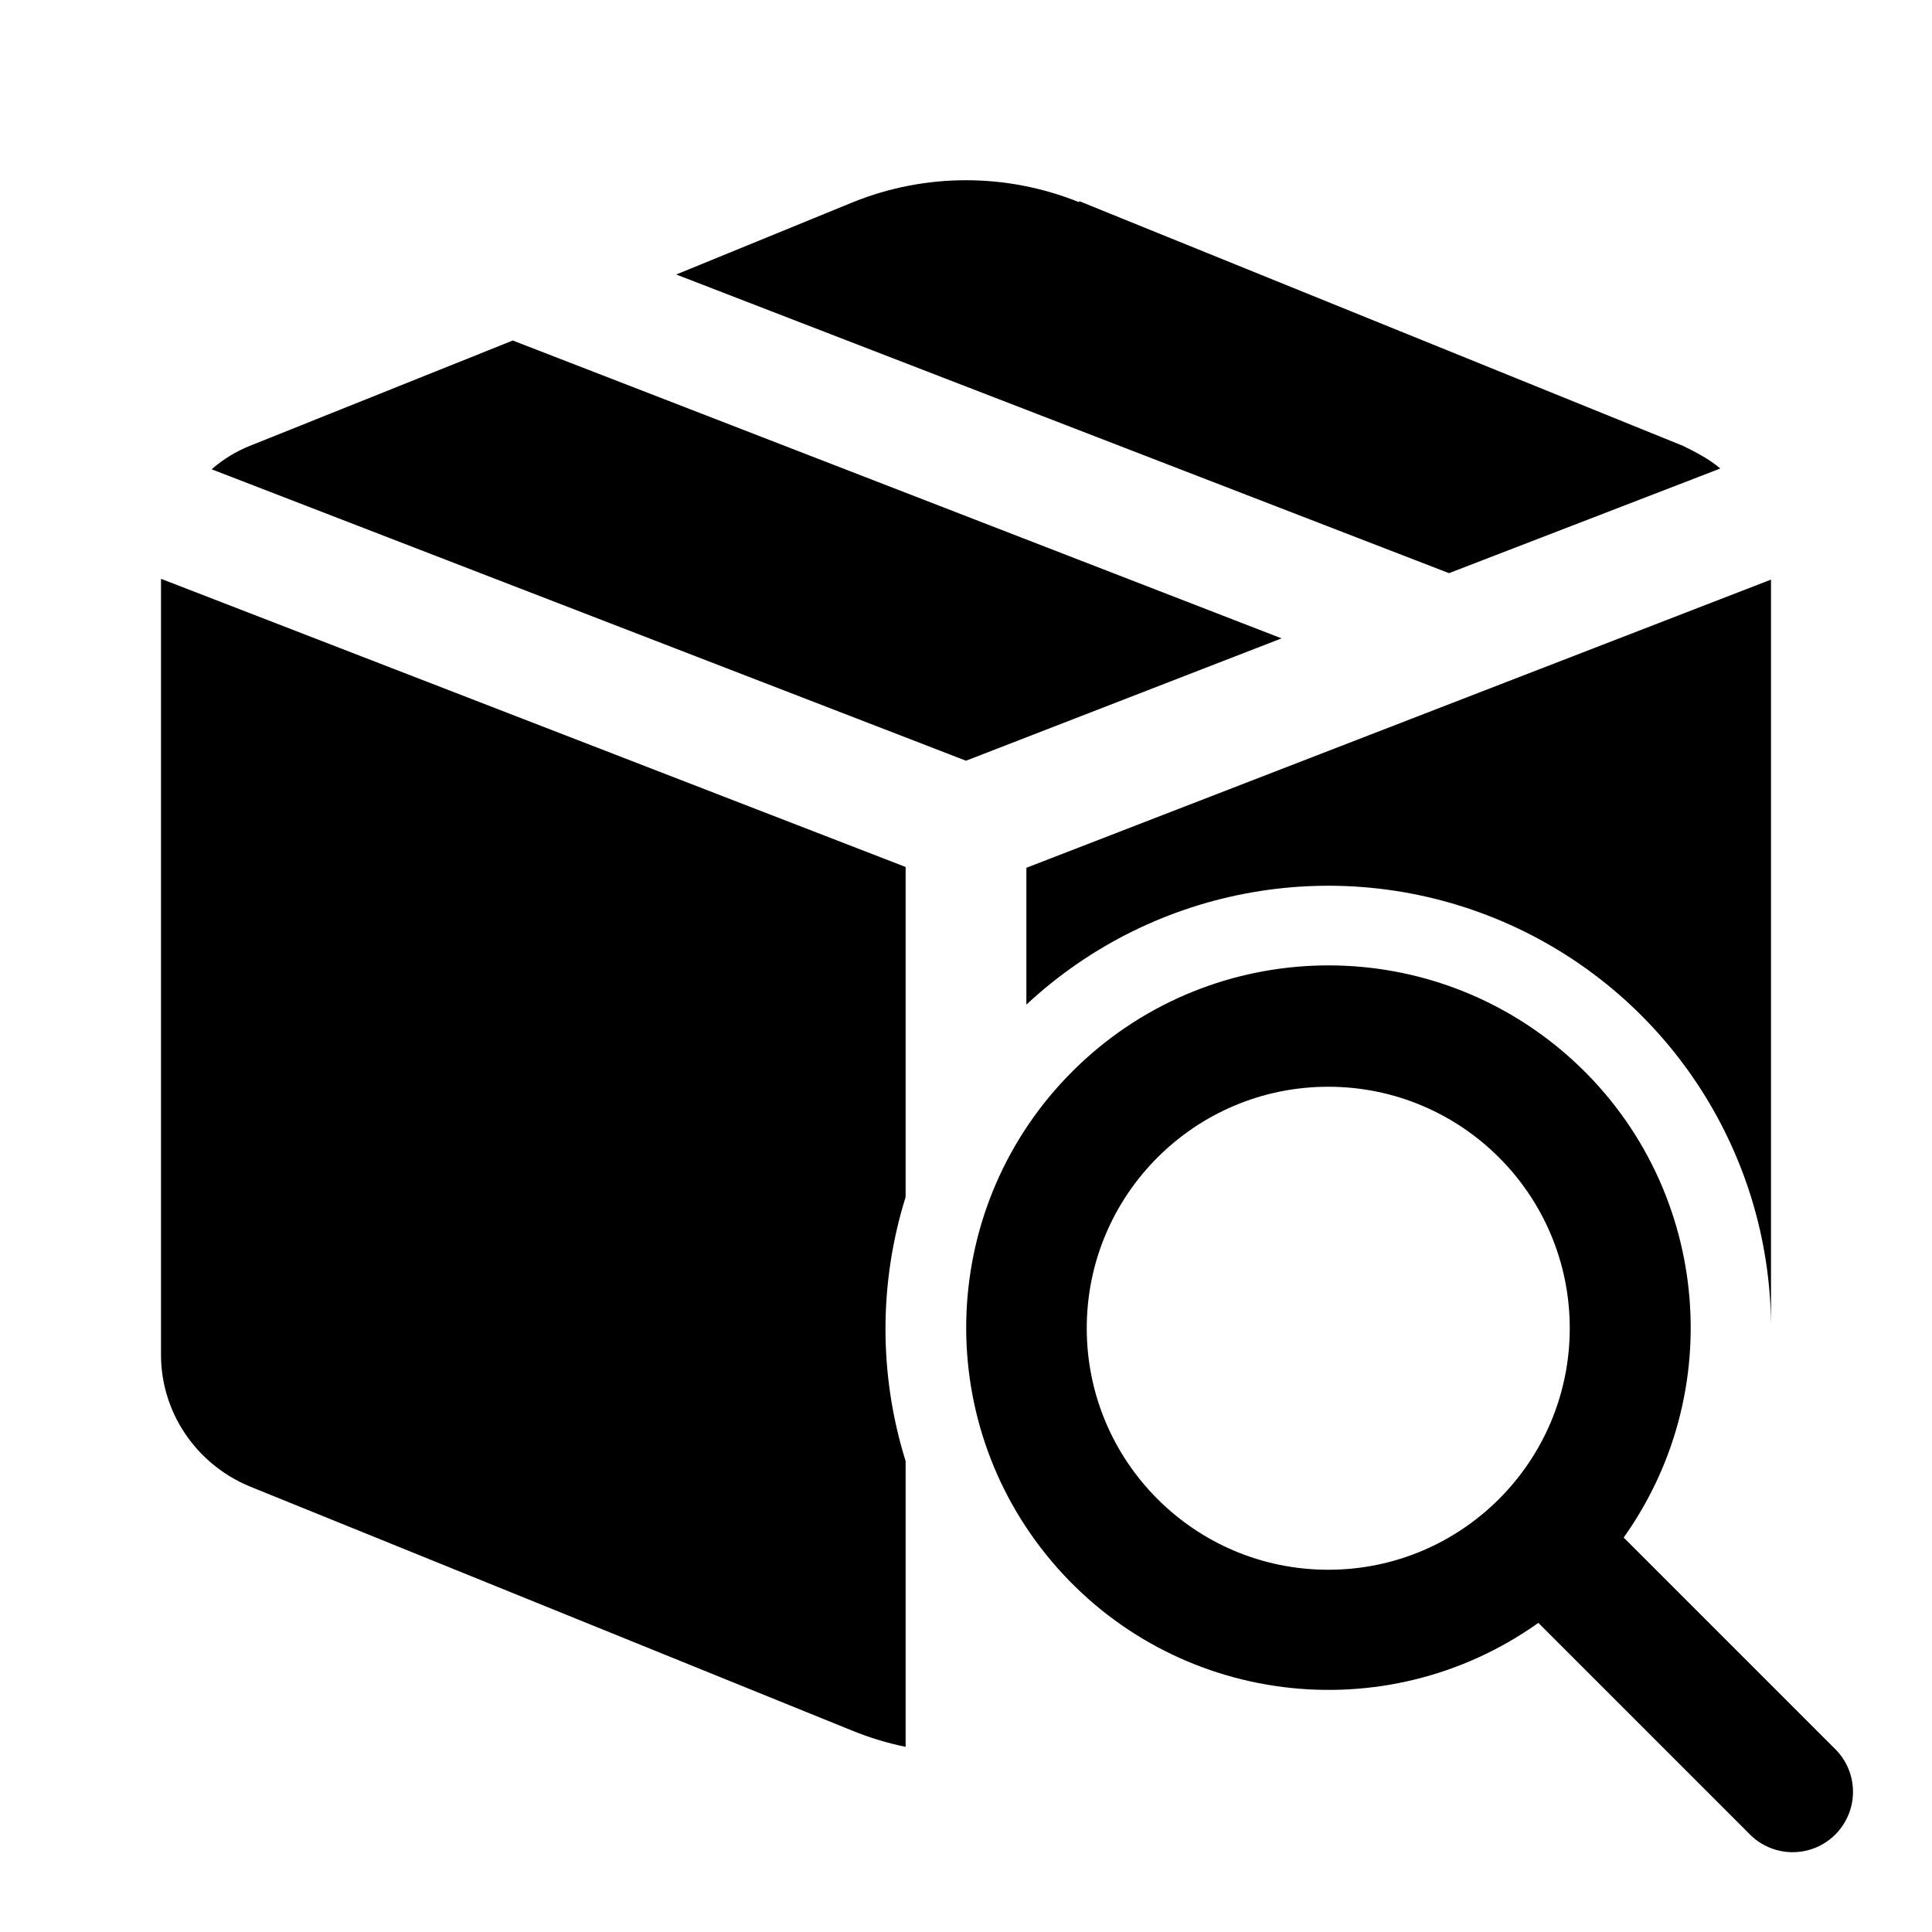
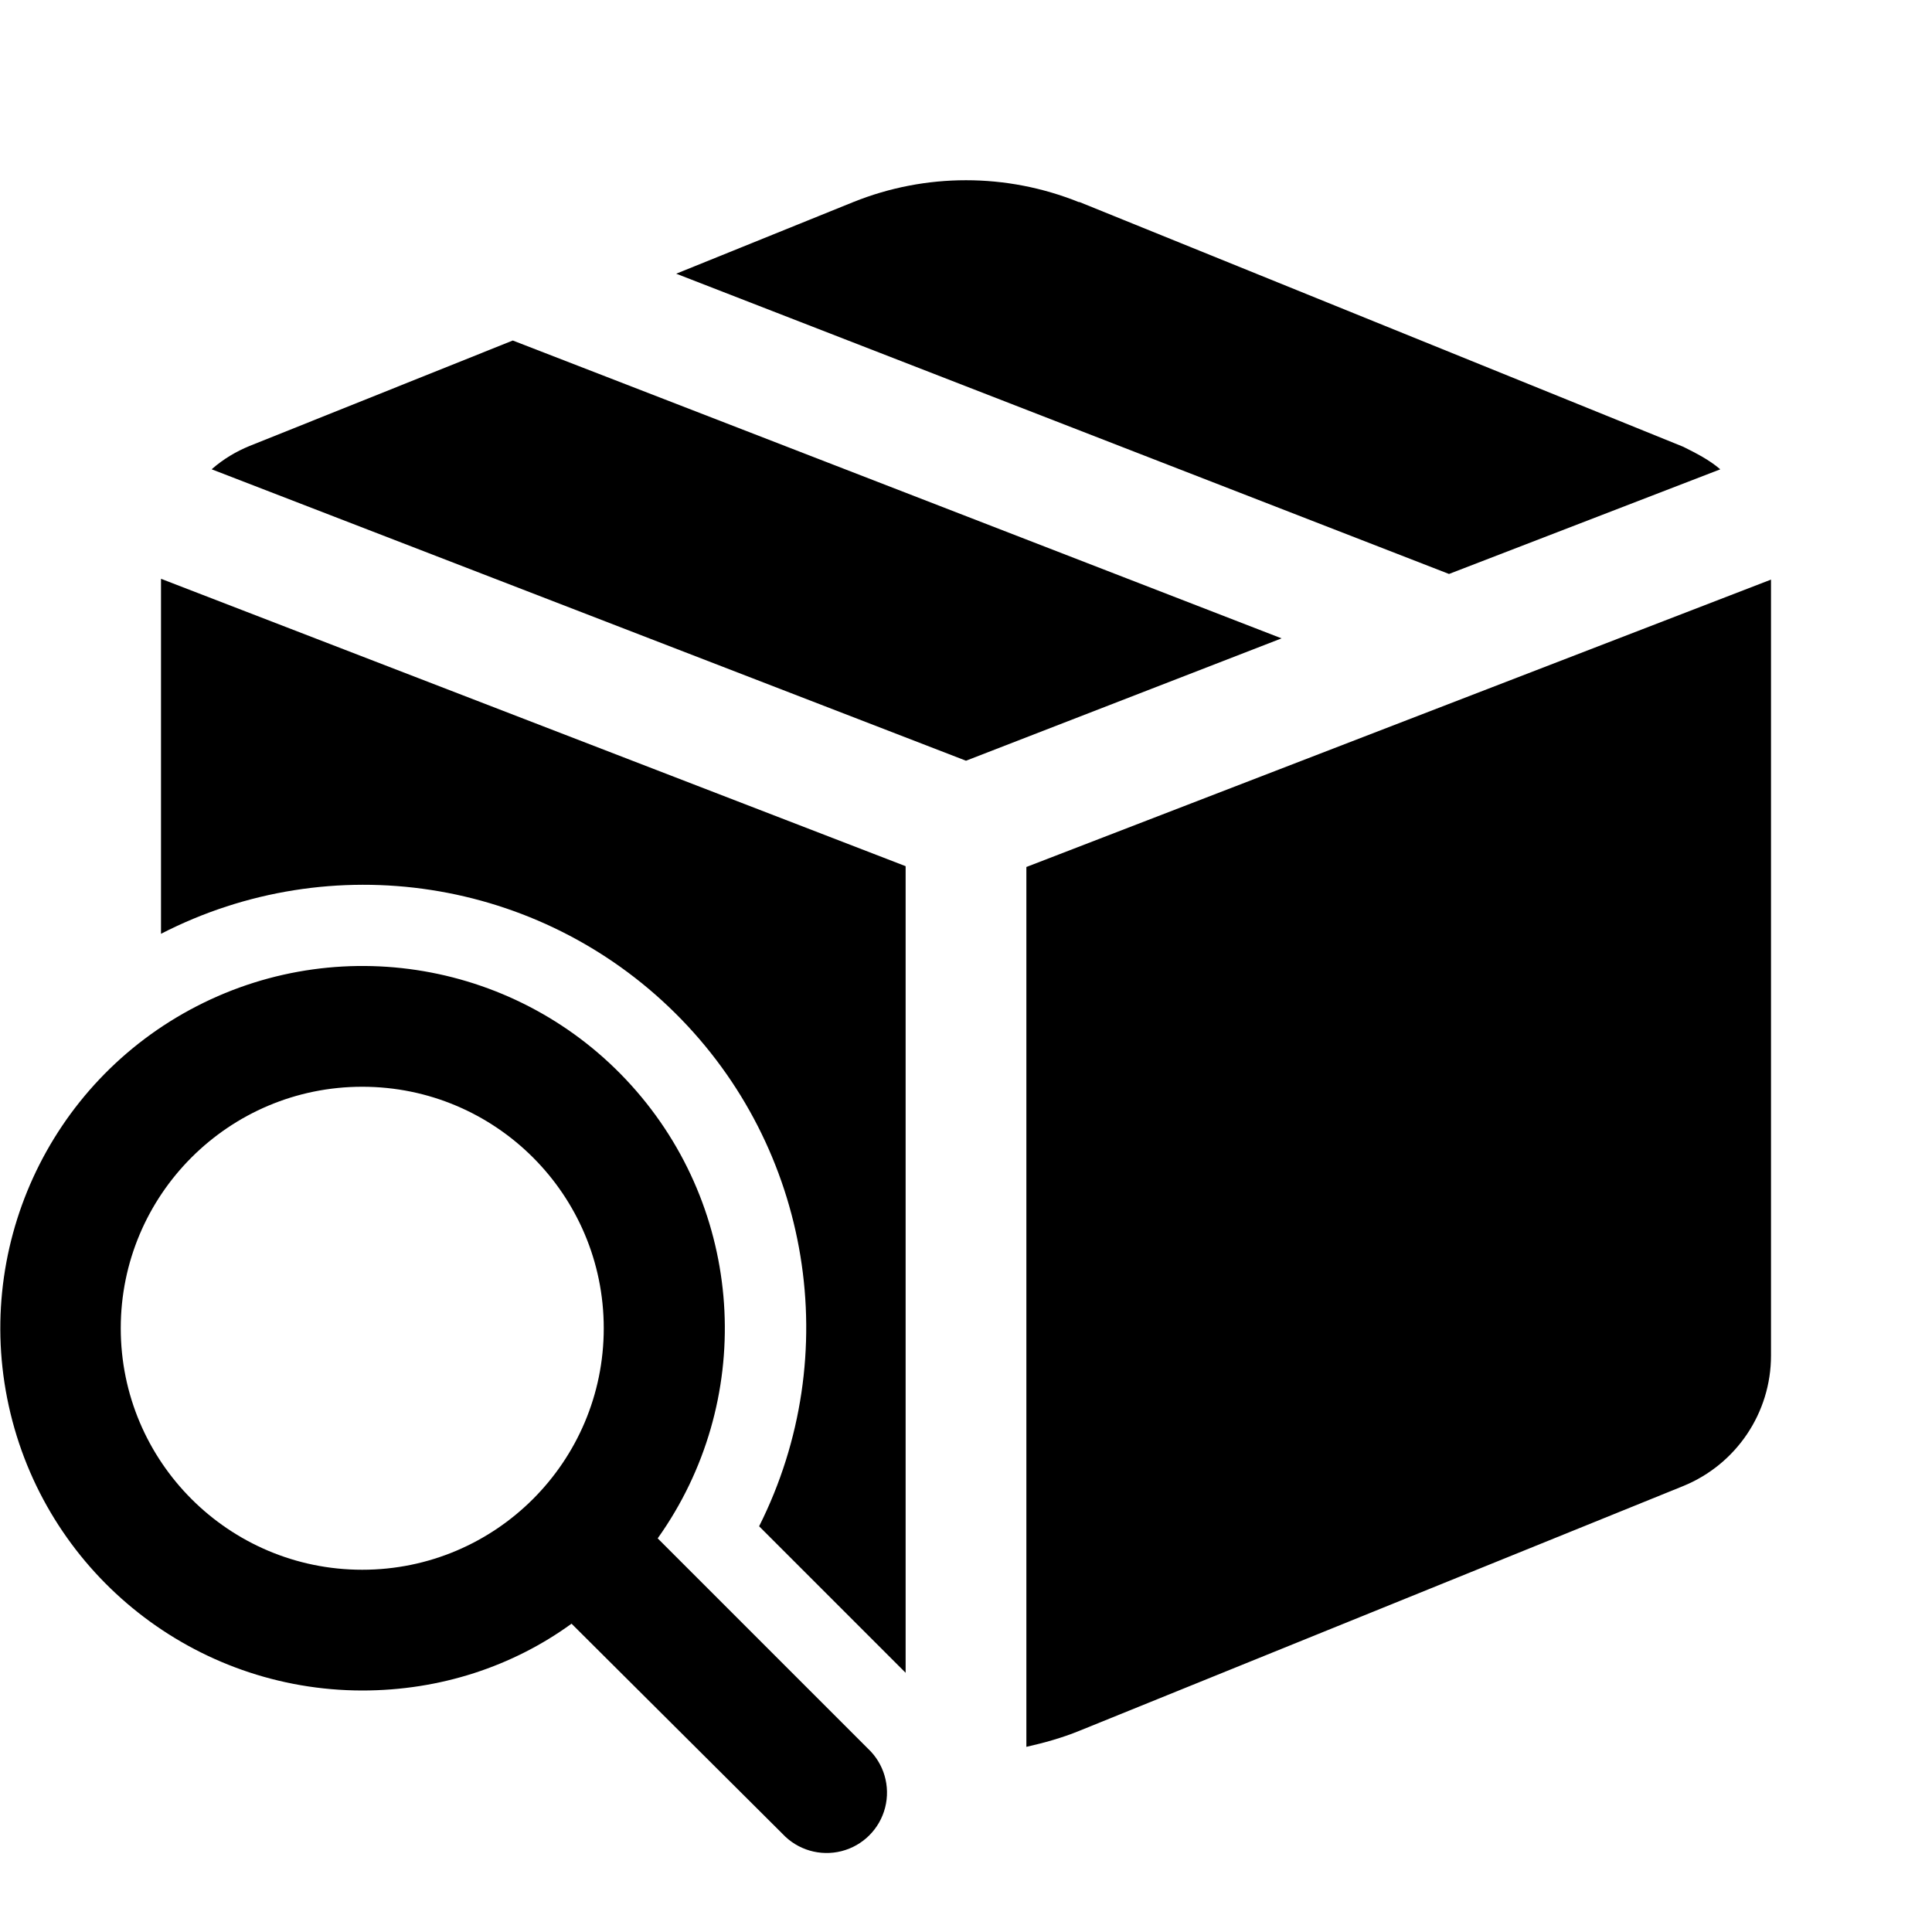
<svg xmlns="http://www.w3.org/2000/svg" width="24" height="24" viewBox="0 0 24 24">
-   <path d="M13.4 2.51a3.75 3.75 0 0 0-2.8 0l-2.2.9L18 7.12l3.37-1.3c-.14-.12-.3-.2-.46-.28l-7.5-3.04ZM22 7.2l-9.25 3.58v1.7A5.5 5.5 0 0 1 22 16.45V7.2Zm-10.75 7.67a5.5 5.5 0 0 0 0 3.28v3.55a3.75 3.75 0 0 1-.66-.2l-7.5-3.04C2.43 18.18 2 17.54 2 16.83V7.19l9.25 3.58v4.09ZM2.63 5.83 12 9.45l3.92-1.52-9.55-3.7L3.1 5.54c-.17.07-.32.16-.46.28ZM20.17 19.1a4.5 4.5 0 1 0-1.06 1.06l2.61 2.61a.75.75 0 1 0 1.06-1.06l-2.61-2.61Zm-.67-2.6a3 3 0 1 1-6 0 3 3 0 0 1 6 0Z" />
+   <path d="M13.4 2.51a3.75 3.75 0 0 0-2.8 0l-2.2.89L18 7.13l3.37-1.3c-.14-.12-.3-.2-.46-.28l-7.5-3.04ZM22 7.2l-9.25 3.57V21.7c.22-.05.44-.11.66-.2l7.5-3.04c.66-.27 1.09-.91 1.09-1.62V7.19Zm-10.75 3.57v10.01l-1.82-1.82A5.5 5.5 0 0 0 2 11.6V7.19l9.25 3.57ZM2.63 5.83 12 9.45l3.92-1.52-9.55-3.7L3.1 5.54c-.17.07-.32.16-.46.28ZM4.5 21c.97 0 1.87-.3 2.6-.83l2.62 2.61a.75.75 0 1 0 1.06-1.06l-2.61-2.61A4.5 4.5 0 1 0 4.5 21Zm0-1.5a3 3 0 1 1 0-6 3 3 0 0 1 0 6Z" />
</svg>
